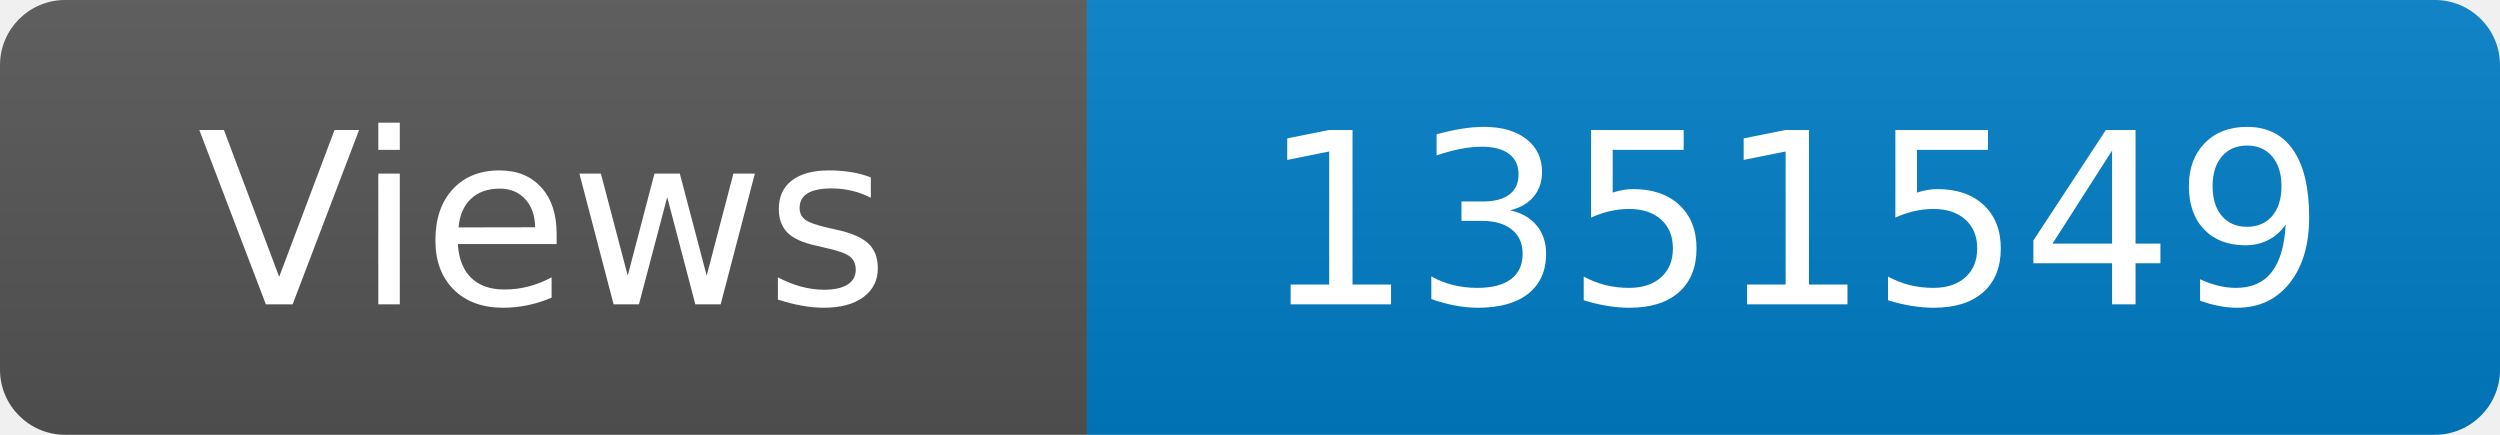
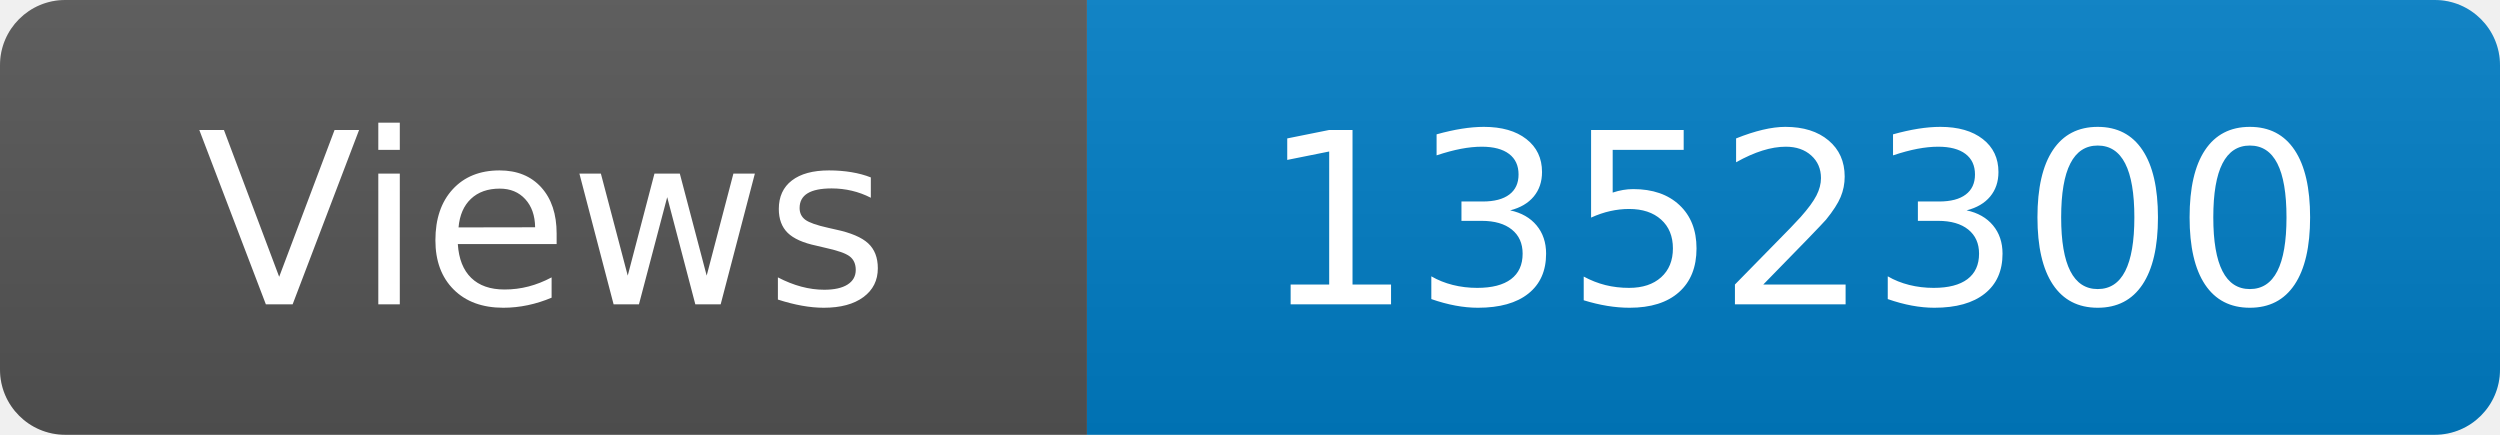
<svg xmlns="http://www.w3.org/2000/svg" width="115" height="20" role="img" aria-label="Maintained?: yes">
  <linearGradient id="s" x2="0" y2="100%">
    <stop offset="0" stop-color="#bbb" stop-opacity=".1" />
    <stop offset="1" stop-opacity=".1" />
  </linearGradient>
  <clipPath id="r">
    <rect width="115" height="20" rx="3" fill="#fff" />
  </clipPath>
  <g clip-path="url(#r)">
    <rect width="50" height="20" fill="#555" />
    <rect x="50" width="160" height="20" fill="#007ec6" />
    <rect width="115" height="20" fill="url(#s)" />
  </g>
  <g fill="#fff" text-anchor="middle" font-family="Verdana,Geneva,DejaVu Sans,sans-serif" font-size="110">
    <text x="250" y="140" transform="scale(.1)" fill="#fff">Views</text>
-     <text x="825" y="140" transform="scale(.1)" fill="#fff">1351549</text>
+     <text x="825" y="140" transform="scale(.1)" fill="#fff">1352300</text>
  </g>
</svg>
